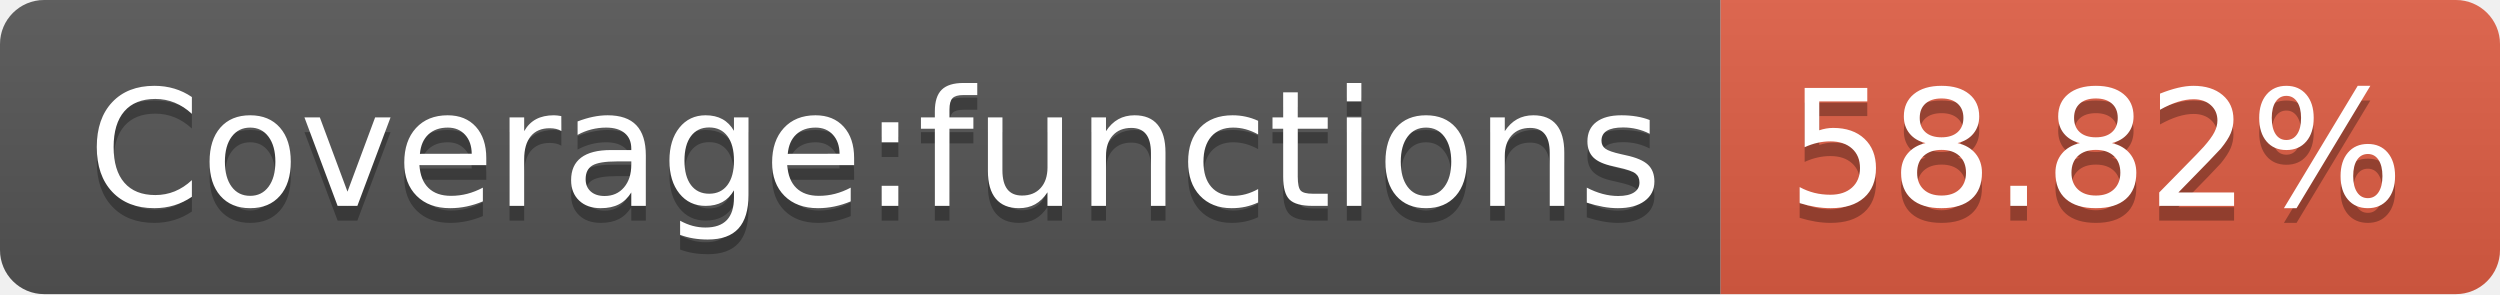
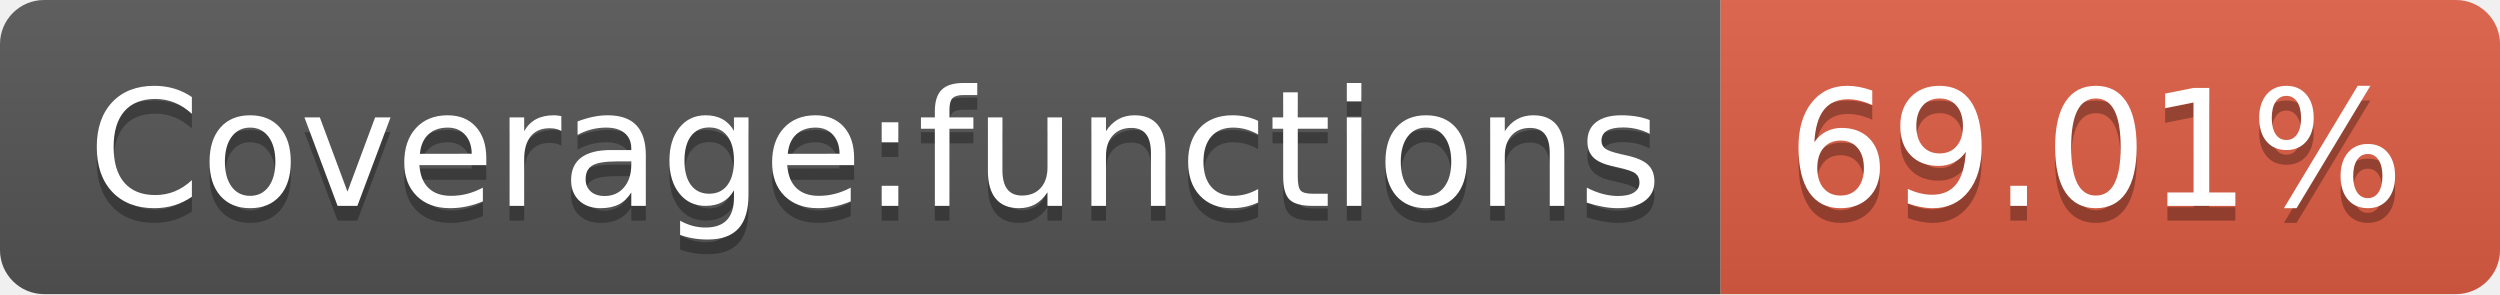
- <svg xmlns="http://www.w3.org/2000/svg" width="170" height="20" role="img" aria-label="Coverage:functions: 58.82%">
+ <svg xmlns="http://www.w3.org/2000/svg" width="170" height="20" role="img" aria-label="Coverage:functions: 69.01%">
  <linearGradient id="s" x2="0" y2="100%">
    <stop offset="0" stop-color="#bbb" stop-opacity=".1" />
    <stop offset="1" stop-opacity=".1" />
  </linearGradient>
  <clipPath id="r">
    <rect width="170" height="20" rx="3" fill="#fff" />
  </clipPath>
  <g clip-path="url(#r)">
    <rect width="117" height="20" fill="#555" />
    <rect x="117" width="53" height="20" fill="#e05d44" />
    <rect width="170" height="20" fill="url(#s)" />
  </g>
  <g fill="#fff" text-anchor="middle" font-family="Verdana,Geneva,DejaVu Sans,sans-serif" text-rendering="geometricPrecision" font-size="110">
    <text aria-hidden="true" x="595" y="150" fill="#010101" fill-opacity=".3" transform="scale(.1)" textLength="1070">Coverage:functions</text>
    <text x="595" y="140" transform="scale(.1)" fill="#fff" textLength="1070">Coverage:functions</text>
-     <text aria-hidden="true" x="1425" y="150" fill="#010101" fill-opacity=".3" transform="scale(.1)" textLength="430">58.82%</text>
-     <text x="1425" y="140" transform="scale(.1)" fill="#fff" textLength="430">58.82%</text>
+     <text aria-hidden="true" x="1425" y="150" fill="#010101" fill-opacity=".3" transform="scale(.1)" textLength="430">69.01%</text>
+     <text x="1425" y="140" transform="scale(.1)" fill="#fff" textLength="430">69.01%</text>
  </g>
</svg>
